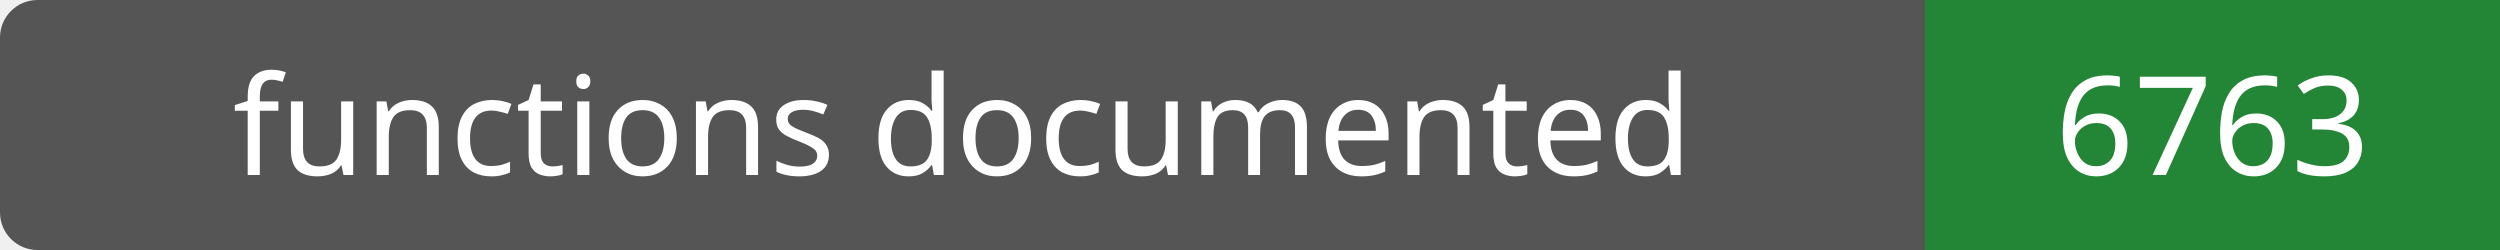
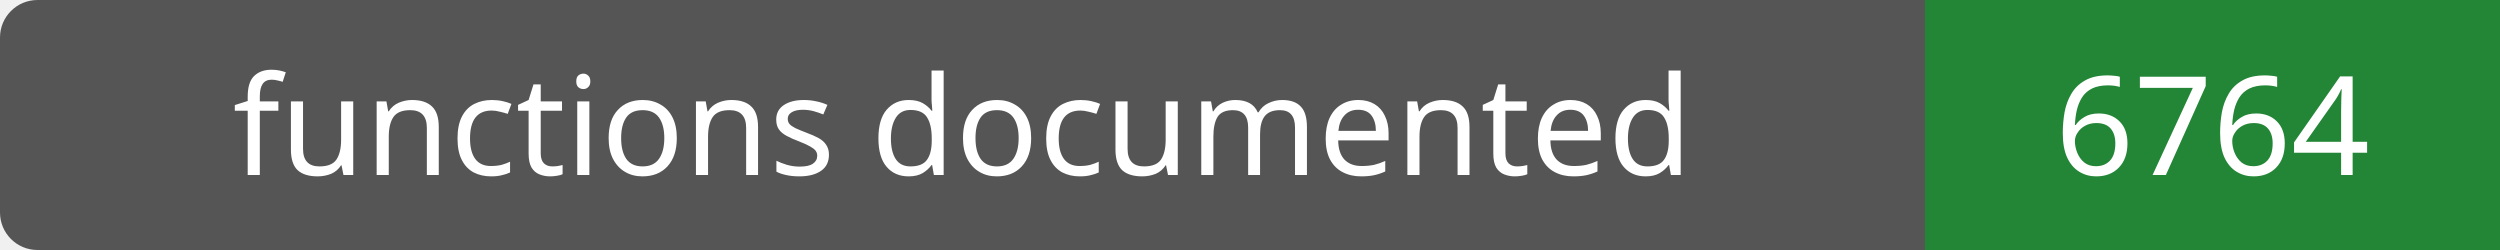
- <svg xmlns="http://www.w3.org/2000/svg" width="200" height="20" role="img" aria-label="functions documented: 6763">
+ <svg xmlns="http://www.w3.org/2000/svg" width="200" height="20" role="img" aria-label="functions documented: 6764">
  <rect width="200" height="20" rx="3" fill="#555" />
  <path fill="#238636" d="M154 0h46v20H154z" />
  <g fill="#fff" text-anchor="middle" font-family="Verdana,sans-serif" font-size="11">
    <text x="77.0" y="14">functions documented</text>
-     <text x="177.0" y="14">6763</text>
+     <text x="177.0" y="14">6764</text>
  </g>
</svg>
